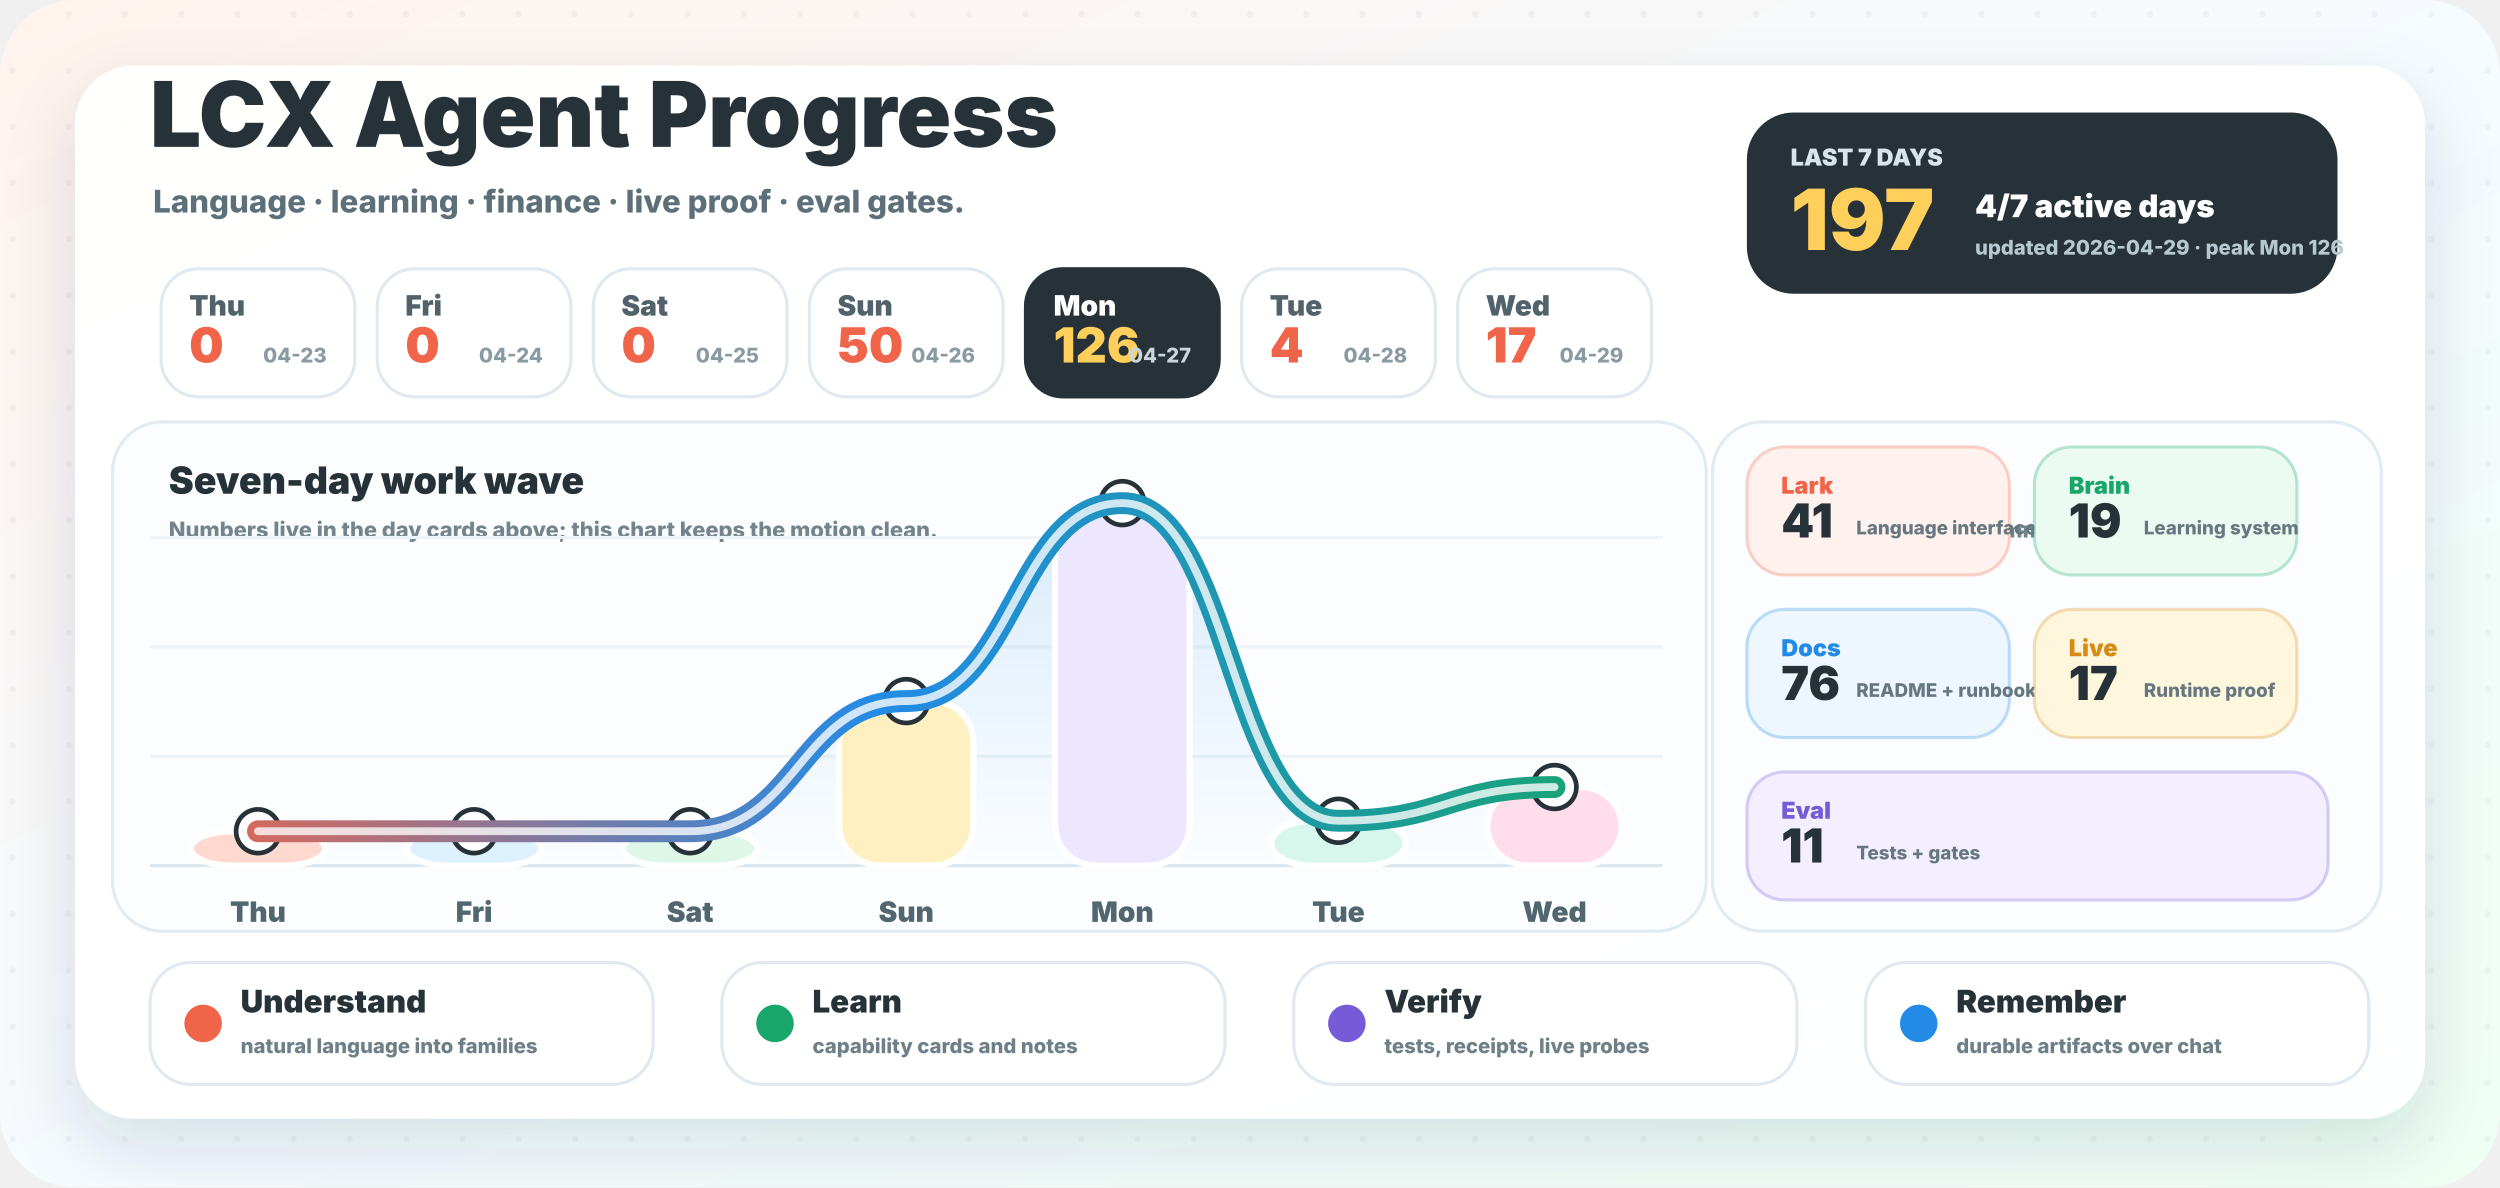
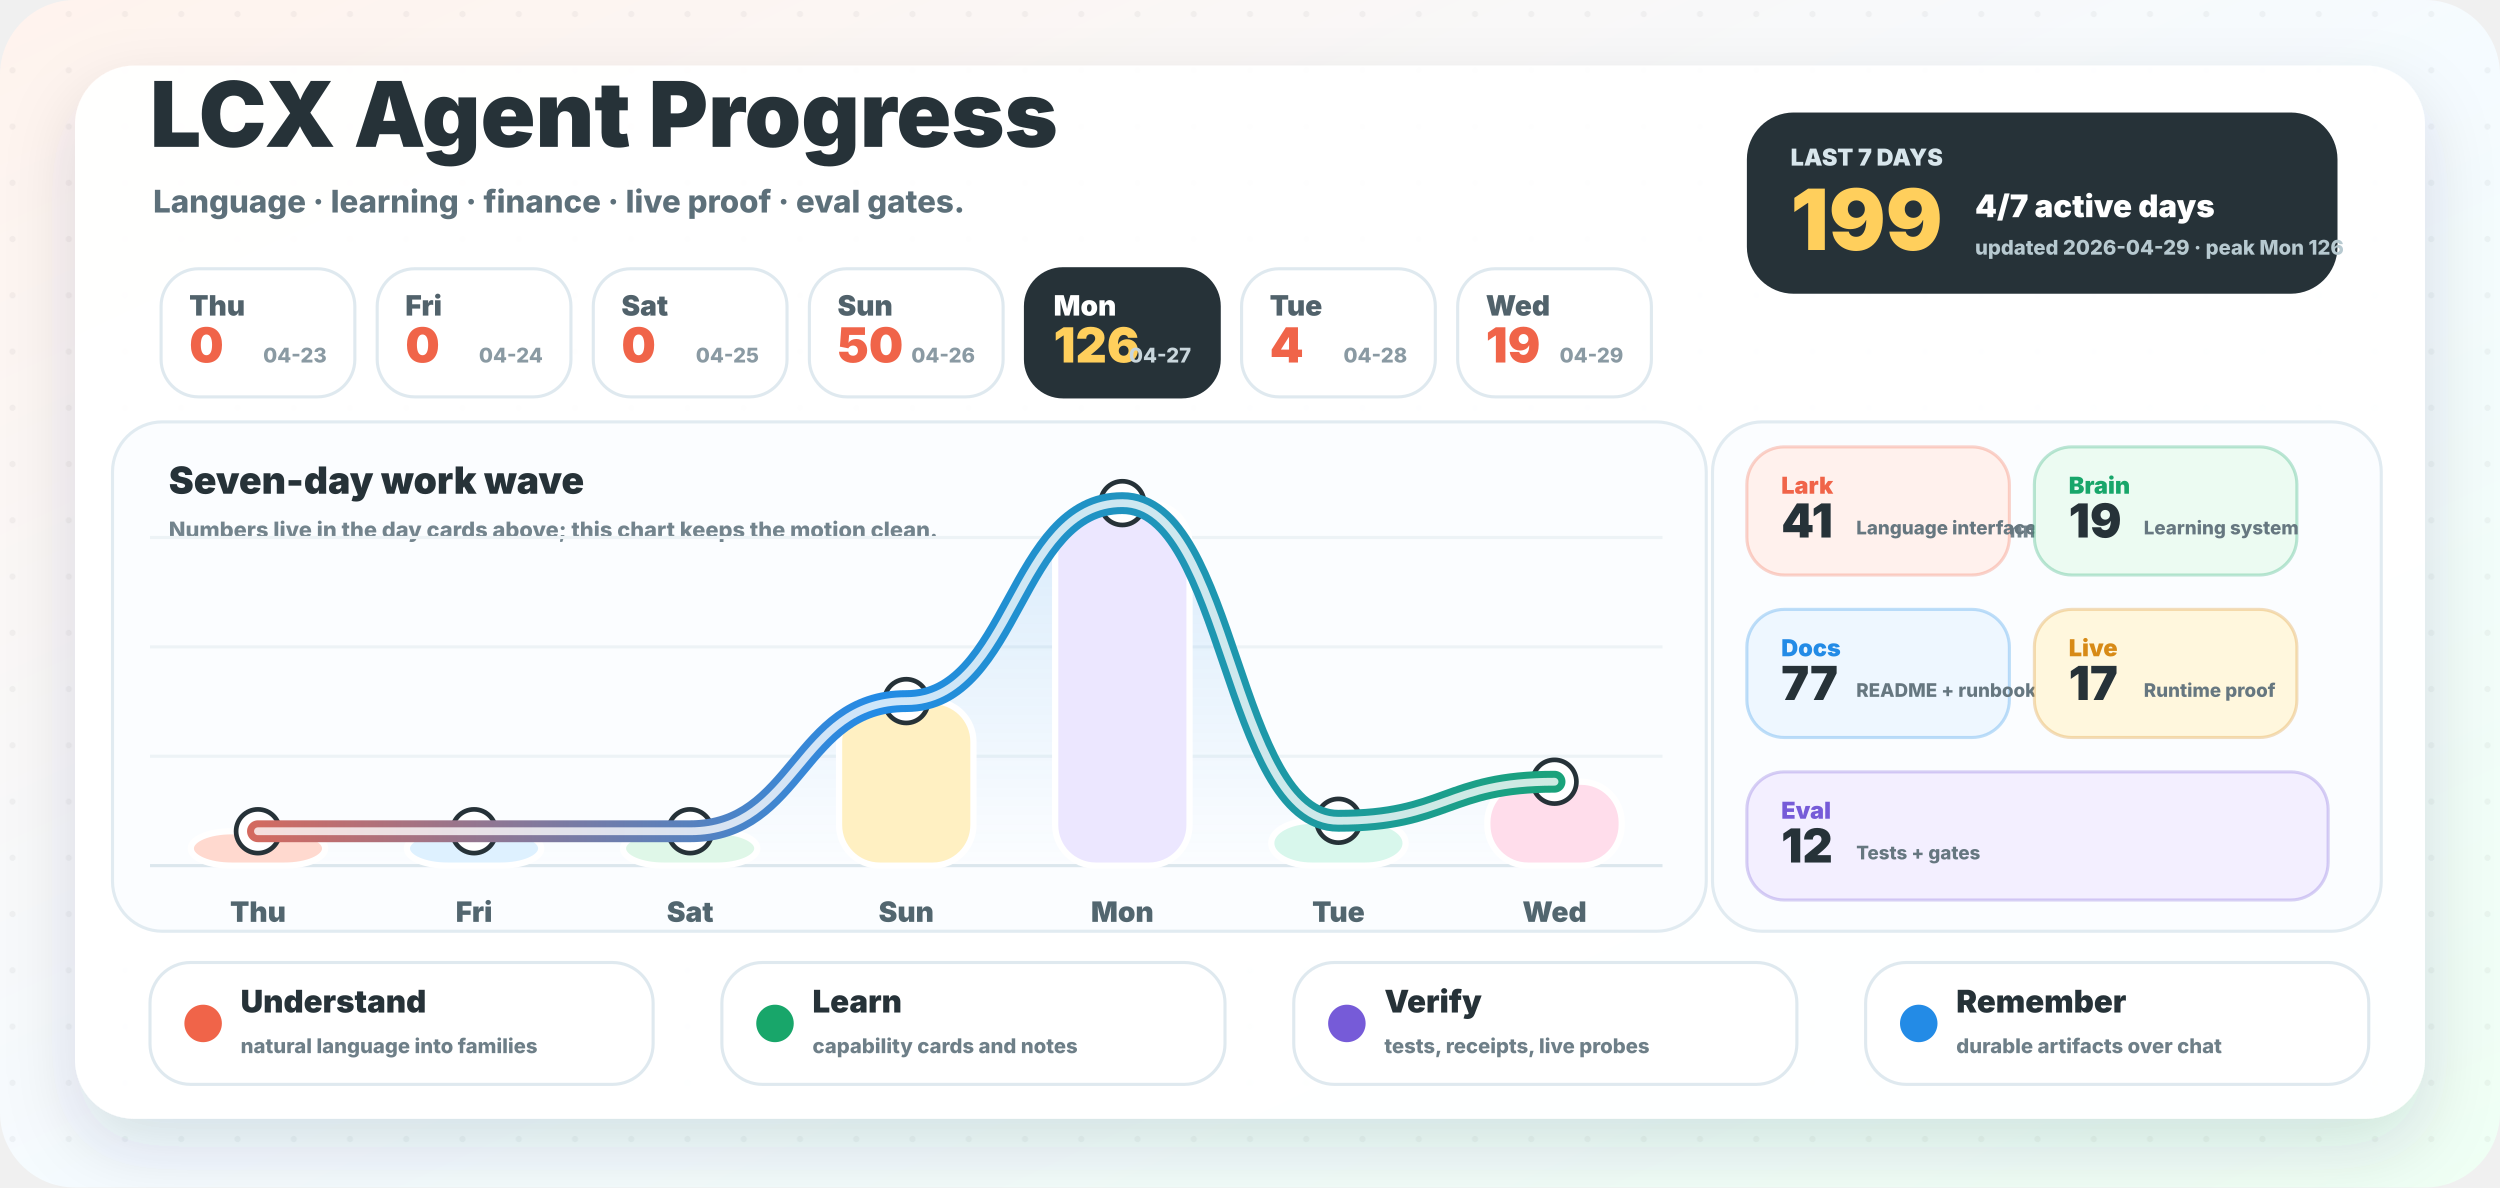
<svg xmlns="http://www.w3.org/2000/svg" width="1600" height="760" viewBox="0 0 1600 760" role="img" aria-labelledby="title desc">
  <defs>
    <linearGradient id="background" x1="0" y1="0" x2="1" y2="1">
      <stop offset="0" stop-color="#fff3ed" />
      <stop offset="0.52" stop-color="#f5fbff" />
      <stop offset="1" stop-color="#effff4" />
    </linearGradient>
    <linearGradient id="wave" x1="96" y1="0" x2="1064" y2="0" gradientUnits="userSpaceOnUse">
      <stop offset="0" stop-color="#f06449" />
      <stop offset="0.48" stop-color="#238be6" />
      <stop offset="1" stop-color="#18a66a" />
    </linearGradient>
    <linearGradient id="area" x1="0" y1="286" x2="0" y2="554" gradientUnits="userSpaceOnUse">
      <stop offset="0" stop-color="#238be6" stop-opacity="0.18" />
      <stop offset="1" stop-color="#238be6" stop-opacity="0" />
    </linearGradient>
    <filter id="shadow" x="-20%" y="-20%" width="140%" height="150%">
      <feDropShadow dx="0" dy="18" stdDeviation="22" flood-color="#23323a" flood-opacity="0.14" />
    </filter>
    <pattern id="dots" width="36" height="36" patternUnits="userSpaceOnUse">
      <circle cx="8" cy="9" r="2" fill="#263238" opacity="0.045" />
    </pattern>
  </defs>
  <rect width="1600" height="760" rx="48" fill="url(#background)" />
  <rect width="1600" height="760" rx="48" fill="url(#dots)" />
  <rect x="48" y="42" width="1504" height="674" rx="38" fill="#ffffff" opacity="0.96" filter="url(#shadow)" />
  <g transform="translate(96 94)">
    <text x="0" y="0" fill="#263238" font-family="Inter, ui-sans-serif, system-ui, -apple-system, BlinkMacSystemFont, Segoe UI, sans-serif" font-size="58" font-weight="950">LCX Agent Progress</text>
    <text x="2" y="42" fill="#5d707a" font-family="Inter, ui-sans-serif, system-ui, -apple-system, BlinkMacSystemFont, Segoe UI, sans-serif" font-size="20" font-weight="780">Language · learning · finance · live proof · eval gates.</text>
  </g>
  <g transform="translate(1118 72)">
    <rect x="0" y="0" width="378" height="116" rx="30" fill="#263238" />
    <text x="28" y="34" fill="#d8e6ec" font-family="Inter, ui-sans-serif, system-ui, -apple-system, BlinkMacSystemFont, Segoe UI, sans-serif" font-size="15" font-weight="950">LAST 7 DAYS</text>
-     <text x="28" y="88" fill="#ffcf5c" font-family="Inter, ui-sans-serif, system-ui, -apple-system, BlinkMacSystemFont, Segoe UI, sans-serif" font-size="54" font-weight="950">197</text>
+     <text x="28" y="88" fill="#ffcf5c" font-family="Inter, ui-sans-serif, system-ui, -apple-system, BlinkMacSystemFont, Segoe UI, sans-serif" font-size="54" font-weight="950">199</text>
    <text x="146" y="67" fill="#ffffff" font-family="Inter, ui-sans-serif, system-ui, -apple-system, BlinkMacSystemFont, Segoe UI, sans-serif" font-size="20" font-weight="950">4/7 active days</text>
    <text x="146" y="91" fill="#b7c9d0" font-family="Inter, ui-sans-serif, system-ui, -apple-system, BlinkMacSystemFont, Segoe UI, sans-serif" font-size="13" font-weight="800">updated 2026-04-29 · peak Mon 126</text>
  </g>
  <g>
    <rect x="103.1" y="172" width="124" height="82" rx="24" fill="#ffffff" stroke="#dfe9ef" stroke-width="2" />
    <text x="121.1" y="202" fill="#51626b" font-family="Inter, ui-sans-serif, system-ui, -apple-system, BlinkMacSystemFont, Segoe UI, sans-serif" font-size="18" font-weight="900">Thu</text>
    <text x="121.1" y="232" fill="#f06449" font-family="Inter, ui-sans-serif, system-ui, -apple-system, BlinkMacSystemFont, Segoe UI, sans-serif" font-size="31" font-weight="950">0</text>
    <text x="209.1" y="232" text-anchor="end" fill="#8a9aa3" font-family="Inter, ui-sans-serif, system-ui, -apple-system, BlinkMacSystemFont, Segoe UI, sans-serif" font-size="13" font-weight="800">04-23</text>
  </g>
  <g>
    <rect x="241.4" y="172" width="124" height="82" rx="24" fill="#ffffff" stroke="#dfe9ef" stroke-width="2" />
    <text x="259.4" y="202" fill="#51626b" font-family="Inter, ui-sans-serif, system-ui, -apple-system, BlinkMacSystemFont, Segoe UI, sans-serif" font-size="18" font-weight="900">Fri</text>
    <text x="259.4" y="232" fill="#f06449" font-family="Inter, ui-sans-serif, system-ui, -apple-system, BlinkMacSystemFont, Segoe UI, sans-serif" font-size="31" font-weight="950">0</text>
    <text x="347.4" y="232" text-anchor="end" fill="#8a9aa3" font-family="Inter, ui-sans-serif, system-ui, -apple-system, BlinkMacSystemFont, Segoe UI, sans-serif" font-size="13" font-weight="800">04-24</text>
  </g>
  <g>
    <rect x="379.7" y="172" width="124" height="82" rx="24" fill="#ffffff" stroke="#dfe9ef" stroke-width="2" />
    <text x="397.7" y="202" fill="#51626b" font-family="Inter, ui-sans-serif, system-ui, -apple-system, BlinkMacSystemFont, Segoe UI, sans-serif" font-size="18" font-weight="900">Sat</text>
    <text x="397.7" y="232" fill="#f06449" font-family="Inter, ui-sans-serif, system-ui, -apple-system, BlinkMacSystemFont, Segoe UI, sans-serif" font-size="31" font-weight="950">0</text>
    <text x="485.7" y="232" text-anchor="end" fill="#8a9aa3" font-family="Inter, ui-sans-serif, system-ui, -apple-system, BlinkMacSystemFont, Segoe UI, sans-serif" font-size="13" font-weight="800">04-25</text>
  </g>
  <g>
    <rect x="518.0" y="172" width="124" height="82" rx="24" fill="#ffffff" stroke="#dfe9ef" stroke-width="2" />
    <text x="536.0" y="202" fill="#51626b" font-family="Inter, ui-sans-serif, system-ui, -apple-system, BlinkMacSystemFont, Segoe UI, sans-serif" font-size="18" font-weight="900">Sun</text>
    <text x="536.0" y="232" fill="#f06449" font-family="Inter, ui-sans-serif, system-ui, -apple-system, BlinkMacSystemFont, Segoe UI, sans-serif" font-size="31" font-weight="950">50</text>
    <text x="624.0" y="232" text-anchor="end" fill="#8a9aa3" font-family="Inter, ui-sans-serif, system-ui, -apple-system, BlinkMacSystemFont, Segoe UI, sans-serif" font-size="13" font-weight="800">04-26</text>
  </g>
  <g>
    <rect x="656.3" y="172" width="124" height="82" rx="24" fill="#263238" stroke="#263238" stroke-width="2" />
    <text x="674.3" y="202" fill="#ffffff" font-family="Inter, ui-sans-serif, system-ui, -apple-system, BlinkMacSystemFont, Segoe UI, sans-serif" font-size="18" font-weight="900">Mon</text>
    <text x="674.3" y="232" fill="#ffcf5c" font-family="Inter, ui-sans-serif, system-ui, -apple-system, BlinkMacSystemFont, Segoe UI, sans-serif" font-size="31" font-weight="950">126</text>
    <text x="762.3" y="232" text-anchor="end" fill="#c9d6dc" font-family="Inter, ui-sans-serif, system-ui, -apple-system, BlinkMacSystemFont, Segoe UI, sans-serif" font-size="13" font-weight="800">04-27</text>
  </g>
  <g>
    <rect x="794.6" y="172" width="124" height="82" rx="24" fill="#ffffff" stroke="#dfe9ef" stroke-width="2" />
    <text x="812.6" y="202" fill="#51626b" font-family="Inter, ui-sans-serif, system-ui, -apple-system, BlinkMacSystemFont, Segoe UI, sans-serif" font-size="18" font-weight="900">Tue</text>
    <text x="812.6" y="232" fill="#f06449" font-family="Inter, ui-sans-serif, system-ui, -apple-system, BlinkMacSystemFont, Segoe UI, sans-serif" font-size="31" font-weight="950">4</text>
    <text x="900.6" y="232" text-anchor="end" fill="#8a9aa3" font-family="Inter, ui-sans-serif, system-ui, -apple-system, BlinkMacSystemFont, Segoe UI, sans-serif" font-size="13" font-weight="800">04-28</text>
  </g>
  <g>
    <rect x="932.9" y="172" width="124" height="82" rx="24" fill="#ffffff" stroke="#dfe9ef" stroke-width="2" />
    <text x="950.9" y="202" fill="#51626b" font-family="Inter, ui-sans-serif, system-ui, -apple-system, BlinkMacSystemFont, Segoe UI, sans-serif" font-size="18" font-weight="900">Wed</text>
-     <text x="950.9" y="232" fill="#f06449" font-family="Inter, ui-sans-serif, system-ui, -apple-system, BlinkMacSystemFont, Segoe UI, sans-serif" font-size="31" font-weight="950">17</text>
+     <text x="950.9" y="232" fill="#f06449" font-family="Inter, ui-sans-serif, system-ui, -apple-system, BlinkMacSystemFont, Segoe UI, sans-serif" font-size="31" font-weight="950">19</text>
    <text x="1038.9" y="232" text-anchor="end" fill="#8a9aa3" font-family="Inter, ui-sans-serif, system-ui, -apple-system, BlinkMacSystemFont, Segoe UI, sans-serif" font-size="13" font-weight="800">04-29</text>
  </g>
  <g>
    <rect x="72" y="270" width="1020" height="326" rx="32" fill="#fbfdff" stroke="#e1ebf1" stroke-width="2" />
    <text x="108" y="316" fill="#263238" font-family="Inter, ui-sans-serif, system-ui, -apple-system, BlinkMacSystemFont, Segoe UI, sans-serif" font-size="24" font-weight="950">Seven-day work wave</text>
    <text x="108" y="344" fill="#73848d" font-family="Inter, ui-sans-serif, system-ui, -apple-system, BlinkMacSystemFont, Segoe UI, sans-serif" font-size="14" font-weight="800">Numbers live in the day cards above; this chart keeps the motion clean.</text>
    <line x1="96" y1="554" x2="1064" y2="554" stroke="#dce7ed" stroke-width="2" />
    <line x1="96" y1="484" x2="1064" y2="484" stroke="#edf3f6" stroke-width="2" />
    <line x1="96" y1="414" x2="1064" y2="414" stroke="#edf3f6" stroke-width="2" />
    <line x1="96" y1="344" x2="1064" y2="344" stroke="#edf3f6" stroke-width="2" />
-     <path d="M 165.1 532.0 C 234.3 532.0, 234.3 532.0, 303.4 532.0 C 372.6 532.0, 372.6 532.0, 441.7 532.0 C 510.9 532.0, 510.9 448.7, 580.0 448.7 C 649.1 448.7, 649.1 322.0, 718.3 322.0 C 787.4 322.0, 787.4 525.3, 856.6 525.3 C 925.7 525.3, 925.7 503.7, 994.9 503.7 L 994.9 554 L 165.1 554 Z" fill="url(#area)" />
+     <path d="M 165.1 532.0 C 234.3 532.0, 234.3 532.0, 303.4 532.0 C 372.6 532.0, 372.6 532.0, 441.7 532.0 C 510.9 532.0, 510.9 448.7, 580.0 448.7 C 649.1 448.7, 649.1 322.0, 718.3 322.0 C 787.4 322.0, 787.4 525.3, 856.6 525.3 C 925.7 525.3, 925.7 500.3, 994.9 500.3 L 994.9 554 L 165.1 554 Z" fill="url(#area)" />
    <rect x="122.1" y="532.0" width="86" height="22.0" rx="26" fill="#ffd9cf" stroke="#ffffff" stroke-width="4" />
    <circle cx="165.1" cy="532.0" r="14" fill="#ffffff" stroke="#263238" stroke-width="3" />
    <text x="165.1" y="590.0" text-anchor="middle" fill="#52666f" font-family="Inter, ui-sans-serif, system-ui, -apple-system, BlinkMacSystemFont, Segoe UI, sans-serif" font-size="18" font-weight="900">Thu</text>
    <rect x="260.4" y="532.0" width="86" height="22.0" rx="26" fill="#def1ff" stroke="#ffffff" stroke-width="4" />
    <circle cx="303.4" cy="532.0" r="14" fill="#ffffff" stroke="#263238" stroke-width="3" />
    <text x="303.4" y="590.0" text-anchor="middle" fill="#52666f" font-family="Inter, ui-sans-serif, system-ui, -apple-system, BlinkMacSystemFont, Segoe UI, sans-serif" font-size="18" font-weight="900">Fri</text>
    <rect x="398.7" y="532.0" width="86" height="22.0" rx="26" fill="#dff7e8" stroke="#ffffff" stroke-width="4" />
    <circle cx="441.7" cy="532.0" r="14" fill="#ffffff" stroke="#263238" stroke-width="3" />
    <text x="441.7" y="590.0" text-anchor="middle" fill="#52666f" font-family="Inter, ui-sans-serif, system-ui, -apple-system, BlinkMacSystemFont, Segoe UI, sans-serif" font-size="18" font-weight="900">Sat</text>
    <rect x="537.0" y="448.7" width="86" height="105.3" rx="26" fill="#fff0c2" stroke="#ffffff" stroke-width="4" />
    <circle cx="580.0" cy="448.7" r="14" fill="#ffffff" stroke="#263238" stroke-width="3" />
    <text x="580.0" y="590.0" text-anchor="middle" fill="#52666f" font-family="Inter, ui-sans-serif, system-ui, -apple-system, BlinkMacSystemFont, Segoe UI, sans-serif" font-size="18" font-weight="900">Sun</text>
    <rect x="675.3" y="322.0" width="86" height="232.0" rx="26" fill="#ece7ff" stroke="#ffffff" stroke-width="4" />
    <circle cx="718.3" cy="322.0" r="14" fill="#ffffff" stroke="#263238" stroke-width="3" />
    <text x="718.3" y="590.0" text-anchor="middle" fill="#52666f" font-family="Inter, ui-sans-serif, system-ui, -apple-system, BlinkMacSystemFont, Segoe UI, sans-serif" font-size="18" font-weight="900">Mon</text>
    <rect x="813.6" y="525.3" width="86" height="28.7" rx="26" fill="#d8f7ec" stroke="#ffffff" stroke-width="4" />
    <circle cx="856.6" cy="525.3" r="14" fill="#ffffff" stroke="#263238" stroke-width="3" />
    <text x="856.6" y="590.0" text-anchor="middle" fill="#52666f" font-family="Inter, ui-sans-serif, system-ui, -apple-system, BlinkMacSystemFont, Segoe UI, sans-serif" font-size="18" font-weight="900">Tue</text>
-     <rect x="951.9" y="503.7" width="86" height="50.3" rx="26" fill="#ffddeb" stroke="#ffffff" stroke-width="4" />
-     <circle cx="994.9" cy="503.7" r="14" fill="#ffffff" stroke="#263238" stroke-width="3" />
+     <rect x="951.9" y="500.3" width="86" height="53.7" rx="26" fill="#ffddeb" stroke="#ffffff" stroke-width="4" />
+     <circle cx="994.9" cy="500.3" r="14" fill="#ffffff" stroke="#263238" stroke-width="3" />
    <text x="994.9" y="590.0" text-anchor="middle" fill="#52666f" font-family="Inter, ui-sans-serif, system-ui, -apple-system, BlinkMacSystemFont, Segoe UI, sans-serif" font-size="18" font-weight="900">Wed</text>
-     <path d="M 165.1 532.0 C 234.3 532.0, 234.3 532.0, 303.4 532.0 C 372.6 532.0, 372.6 532.0, 441.7 532.0 C 510.9 532.0, 510.9 448.7, 580.0 448.7 C 649.1 448.7, 649.1 322.0, 718.3 322.0 C 787.4 322.0, 787.4 525.3, 856.6 525.3 C 925.7 525.3, 925.7 503.7, 994.9 503.7" fill="none" stroke="url(#wave)" stroke-width="14" stroke-linecap="round" stroke-linejoin="round" />
-     <path d="M 165.1 532.0 C 234.3 532.0, 234.3 532.0, 303.4 532.0 C 372.6 532.0, 372.6 532.0, 441.7 532.0 C 510.9 532.0, 510.9 448.7, 580.0 448.7 C 649.1 448.7, 649.1 322.0, 718.3 322.0 C 787.4 322.0, 787.4 525.3, 856.6 525.3 C 925.7 525.3, 925.7 503.7, 994.9 503.7" fill="none" stroke="#ffffff" stroke-width="5" stroke-linecap="round" stroke-linejoin="round" opacity="0.78" />
+     <path d="M 165.1 532.0 C 234.3 532.0, 234.3 532.0, 303.4 532.0 C 372.6 532.0, 372.6 532.0, 441.7 532.0 C 510.9 532.0, 510.9 448.7, 580.0 448.7 C 649.1 448.7, 649.1 322.0, 718.3 322.0 C 787.4 322.0, 787.4 525.3, 856.6 525.3 C 925.7 525.3, 925.7 500.3, 994.9 500.3" fill="none" stroke="url(#wave)" stroke-width="14" stroke-linecap="round" stroke-linejoin="round" />
+     <path d="M 165.1 532.0 C 234.3 532.0, 234.3 532.0, 303.4 532.0 C 372.6 532.0, 372.6 532.0, 441.7 532.0 C 510.9 532.0, 510.9 448.7, 580.0 448.7 C 649.1 448.7, 649.1 322.0, 718.3 322.0 C 787.4 322.0, 787.4 525.3, 856.6 525.3 C 925.7 525.3, 925.7 500.3, 994.9 500.3" fill="none" stroke="#ffffff" stroke-width="5" stroke-linecap="round" stroke-linejoin="round" opacity="0.78" />
  </g>
  <g>
    <rect x="1096" y="270" width="428" height="326" rx="32" fill="#fbfdff" stroke="#e1ebf1" stroke-width="2" />
    <text x="1128" y="316" fill="#263238" font-family="Inter, ui-sans-serif, system-ui, -apple-system, BlinkMacSystemFont, Segoe UI, sans-serif" font-size="24" font-weight="950">Work lanes</text>
    <text x="1128" y="344" fill="#73848d" font-family="Inter, ui-sans-serif, system-ui, -apple-system, BlinkMacSystemFont, Segoe UI, sans-serif" font-size="14" font-weight="800">Auto-counted from commit messages.</text>
    <g>
      <rect x="1118" y="286" width="168" height="82" rx="24" fill="#fff1ed" stroke="#f06449" stroke-opacity="0.28" stroke-width="2" />
      <text x="1140" y="316" fill="#f06449" font-family="Inter, ui-sans-serif, system-ui, -apple-system, BlinkMacSystemFont, Segoe UI, sans-serif" font-size="15" font-weight="950">Lark</text>
      <text x="1140" y="344" fill="#263238" font-family="Inter, ui-sans-serif, system-ui, -apple-system, BlinkMacSystemFont, Segoe UI, sans-serif" font-size="30" font-weight="950">41</text>
      <text x="1188" y="342" fill="#667780" font-family="Inter, ui-sans-serif, system-ui, -apple-system, BlinkMacSystemFont, Segoe UI, sans-serif" font-size="12" font-weight="800">Language interface</text>
    </g>
    <g>
      <rect x="1302" y="286" width="168" height="82" rx="24" fill="#ecfbf2" stroke="#18a66a" stroke-opacity="0.28" stroke-width="2" />
      <text x="1324" y="316" fill="#18a66a" font-family="Inter, ui-sans-serif, system-ui, -apple-system, BlinkMacSystemFont, Segoe UI, sans-serif" font-size="15" font-weight="950">Brain</text>
      <text x="1324" y="344" fill="#263238" font-family="Inter, ui-sans-serif, system-ui, -apple-system, BlinkMacSystemFont, Segoe UI, sans-serif" font-size="30" font-weight="950">19</text>
      <text x="1372" y="342" fill="#667780" font-family="Inter, ui-sans-serif, system-ui, -apple-system, BlinkMacSystemFont, Segoe UI, sans-serif" font-size="12" font-weight="800">Learning system</text>
    </g>
    <g>
      <rect x="1118" y="390" width="168" height="82" rx="24" fill="#eef7ff" stroke="#238be6" stroke-opacity="0.28" stroke-width="2" />
      <text x="1140" y="420" fill="#238be6" font-family="Inter, ui-sans-serif, system-ui, -apple-system, BlinkMacSystemFont, Segoe UI, sans-serif" font-size="15" font-weight="950">Docs</text>
-       <text x="1140" y="448" fill="#263238" font-family="Inter, ui-sans-serif, system-ui, -apple-system, BlinkMacSystemFont, Segoe UI, sans-serif" font-size="30" font-weight="950">76</text>
+       <text x="1140" y="448" fill="#263238" font-family="Inter, ui-sans-serif, system-ui, -apple-system, BlinkMacSystemFont, Segoe UI, sans-serif" font-size="30" font-weight="950">77</text>
      <text x="1188" y="446" fill="#667780" font-family="Inter, ui-sans-serif, system-ui, -apple-system, BlinkMacSystemFont, Segoe UI, sans-serif" font-size="12" font-weight="800">README + runbooks</text>
    </g>
    <g>
      <rect x="1302" y="390" width="168" height="82" rx="24" fill="#fff7dd" stroke="#d78a16" stroke-opacity="0.28" stroke-width="2" />
      <text x="1324" y="420" fill="#d78a16" font-family="Inter, ui-sans-serif, system-ui, -apple-system, BlinkMacSystemFont, Segoe UI, sans-serif" font-size="15" font-weight="950">Live</text>
      <text x="1324" y="448" fill="#263238" font-family="Inter, ui-sans-serif, system-ui, -apple-system, BlinkMacSystemFont, Segoe UI, sans-serif" font-size="30" font-weight="950">17</text>
      <text x="1372" y="446" fill="#667780" font-family="Inter, ui-sans-serif, system-ui, -apple-system, BlinkMacSystemFont, Segoe UI, sans-serif" font-size="12" font-weight="800">Runtime proof</text>
    </g>
    <g>
      <rect x="1118" y="494" width="372" height="82" rx="24" fill="#f3efff" stroke="#765bd8" stroke-opacity="0.28" stroke-width="2" />
      <text x="1140" y="524" fill="#765bd8" font-family="Inter, ui-sans-serif, system-ui, -apple-system, BlinkMacSystemFont, Segoe UI, sans-serif" font-size="15" font-weight="950">Eval</text>
-       <text x="1140" y="552" fill="#263238" font-family="Inter, ui-sans-serif, system-ui, -apple-system, BlinkMacSystemFont, Segoe UI, sans-serif" font-size="30" font-weight="950">11</text>
+       <text x="1140" y="552" fill="#263238" font-family="Inter, ui-sans-serif, system-ui, -apple-system, BlinkMacSystemFont, Segoe UI, sans-serif" font-size="30" font-weight="950">12</text>
      <text x="1188" y="550" fill="#667780" font-family="Inter, ui-sans-serif, system-ui, -apple-system, BlinkMacSystemFont, Segoe UI, sans-serif" font-size="12" font-weight="800">Tests + gates</text>
    </g>
  </g>
  <g>
    <rect x="96" y="616" width="322" height="78" rx="26" fill="#ffffff" stroke="#dfe9ef" stroke-width="2" />
    <circle cx="130" cy="655" r="12" fill="#f06449" />
    <text x="154" y="648" fill="#263238" font-family="Inter, ui-sans-serif, system-ui, -apple-system, BlinkMacSystemFont, Segoe UI, sans-serif" font-size="20" font-weight="950">Understand</text>
    <text x="154" y="674" fill="#6e7f88" font-family="Inter, ui-sans-serif, system-ui, -apple-system, BlinkMacSystemFont, Segoe UI, sans-serif" font-size="13" font-weight="800">natural language into families</text>
  </g>
  <g>
    <rect x="462" y="616" width="322" height="78" rx="26" fill="#ffffff" stroke="#dfe9ef" stroke-width="2" />
    <circle cx="496" cy="655" r="12" fill="#18a66a" />
    <text x="520" y="648" fill="#263238" font-family="Inter, ui-sans-serif, system-ui, -apple-system, BlinkMacSystemFont, Segoe UI, sans-serif" font-size="20" font-weight="950">Learn</text>
    <text x="520" y="674" fill="#6e7f88" font-family="Inter, ui-sans-serif, system-ui, -apple-system, BlinkMacSystemFont, Segoe UI, sans-serif" font-size="13" font-weight="800">capability cards and notes</text>
  </g>
  <g>
    <rect x="828" y="616" width="322" height="78" rx="26" fill="#ffffff" stroke="#dfe9ef" stroke-width="2" />
    <circle cx="862" cy="655" r="12" fill="#765bd8" />
    <text x="886" y="648" fill="#263238" font-family="Inter, ui-sans-serif, system-ui, -apple-system, BlinkMacSystemFont, Segoe UI, sans-serif" font-size="20" font-weight="950">Verify</text>
    <text x="886" y="674" fill="#6e7f88" font-family="Inter, ui-sans-serif, system-ui, -apple-system, BlinkMacSystemFont, Segoe UI, sans-serif" font-size="13" font-weight="800">tests, receipts, live probes</text>
  </g>
  <g>
    <rect x="1194" y="616" width="322" height="78" rx="26" fill="#ffffff" stroke="#dfe9ef" stroke-width="2" />
    <circle cx="1228" cy="655" r="12" fill="#238be6" />
    <text x="1252" y="648" fill="#263238" font-family="Inter, ui-sans-serif, system-ui, -apple-system, BlinkMacSystemFont, Segoe UI, sans-serif" font-size="20" font-weight="950">Remember</text>
    <text x="1252" y="674" fill="#6e7f88" font-family="Inter, ui-sans-serif, system-ui, -apple-system, BlinkMacSystemFont, Segoe UI, sans-serif" font-size="13" font-weight="800">durable artifacts over chat</text>
  </g>
</svg>
